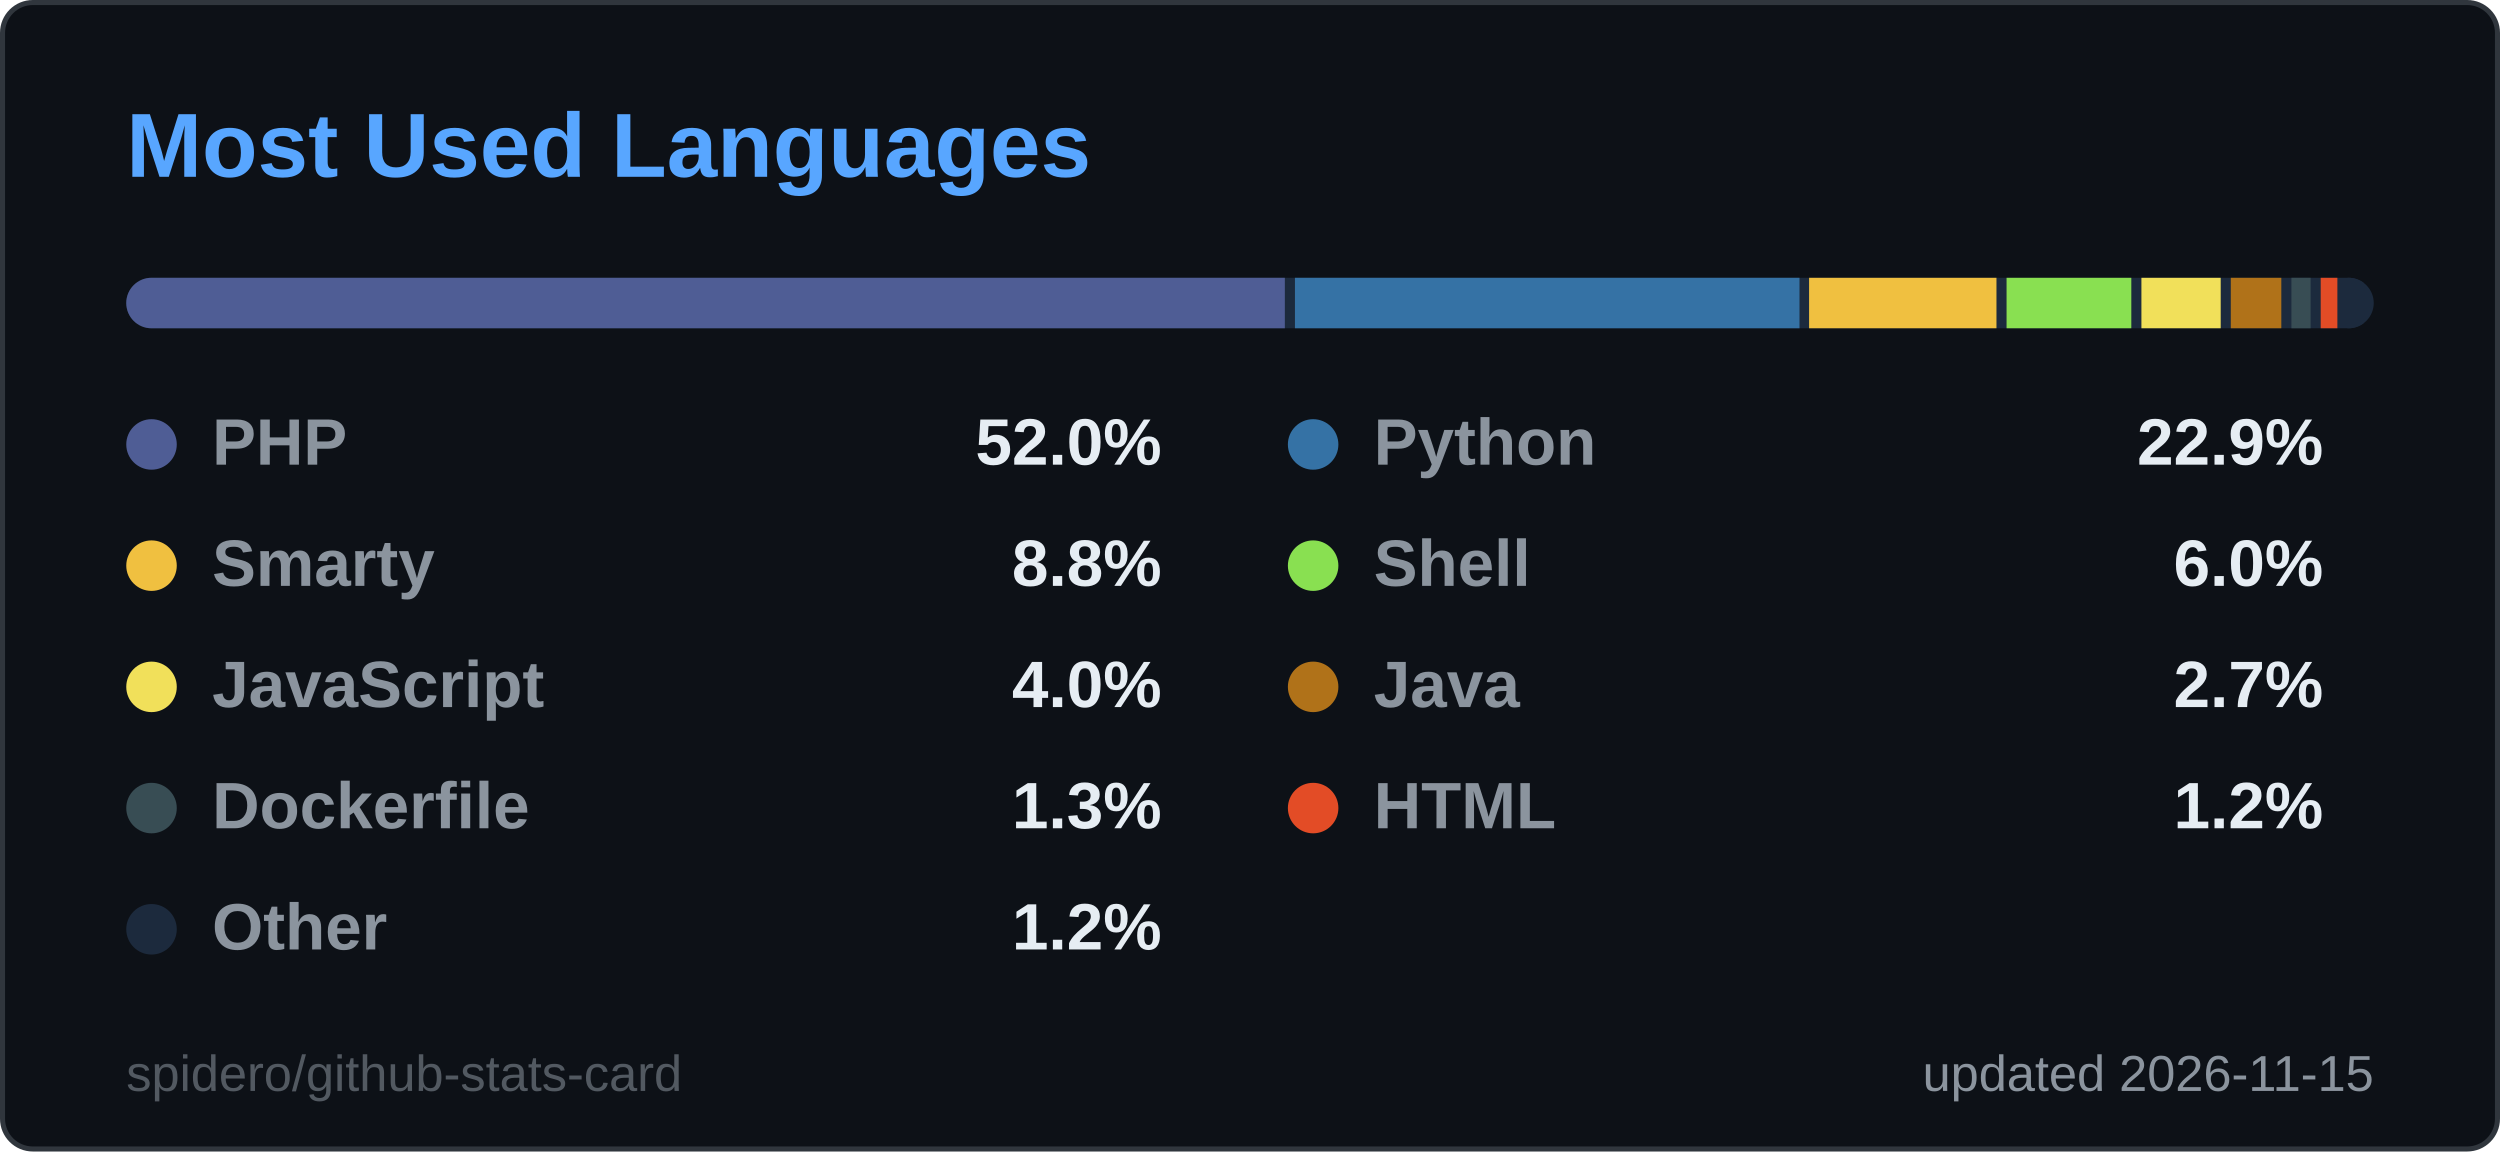
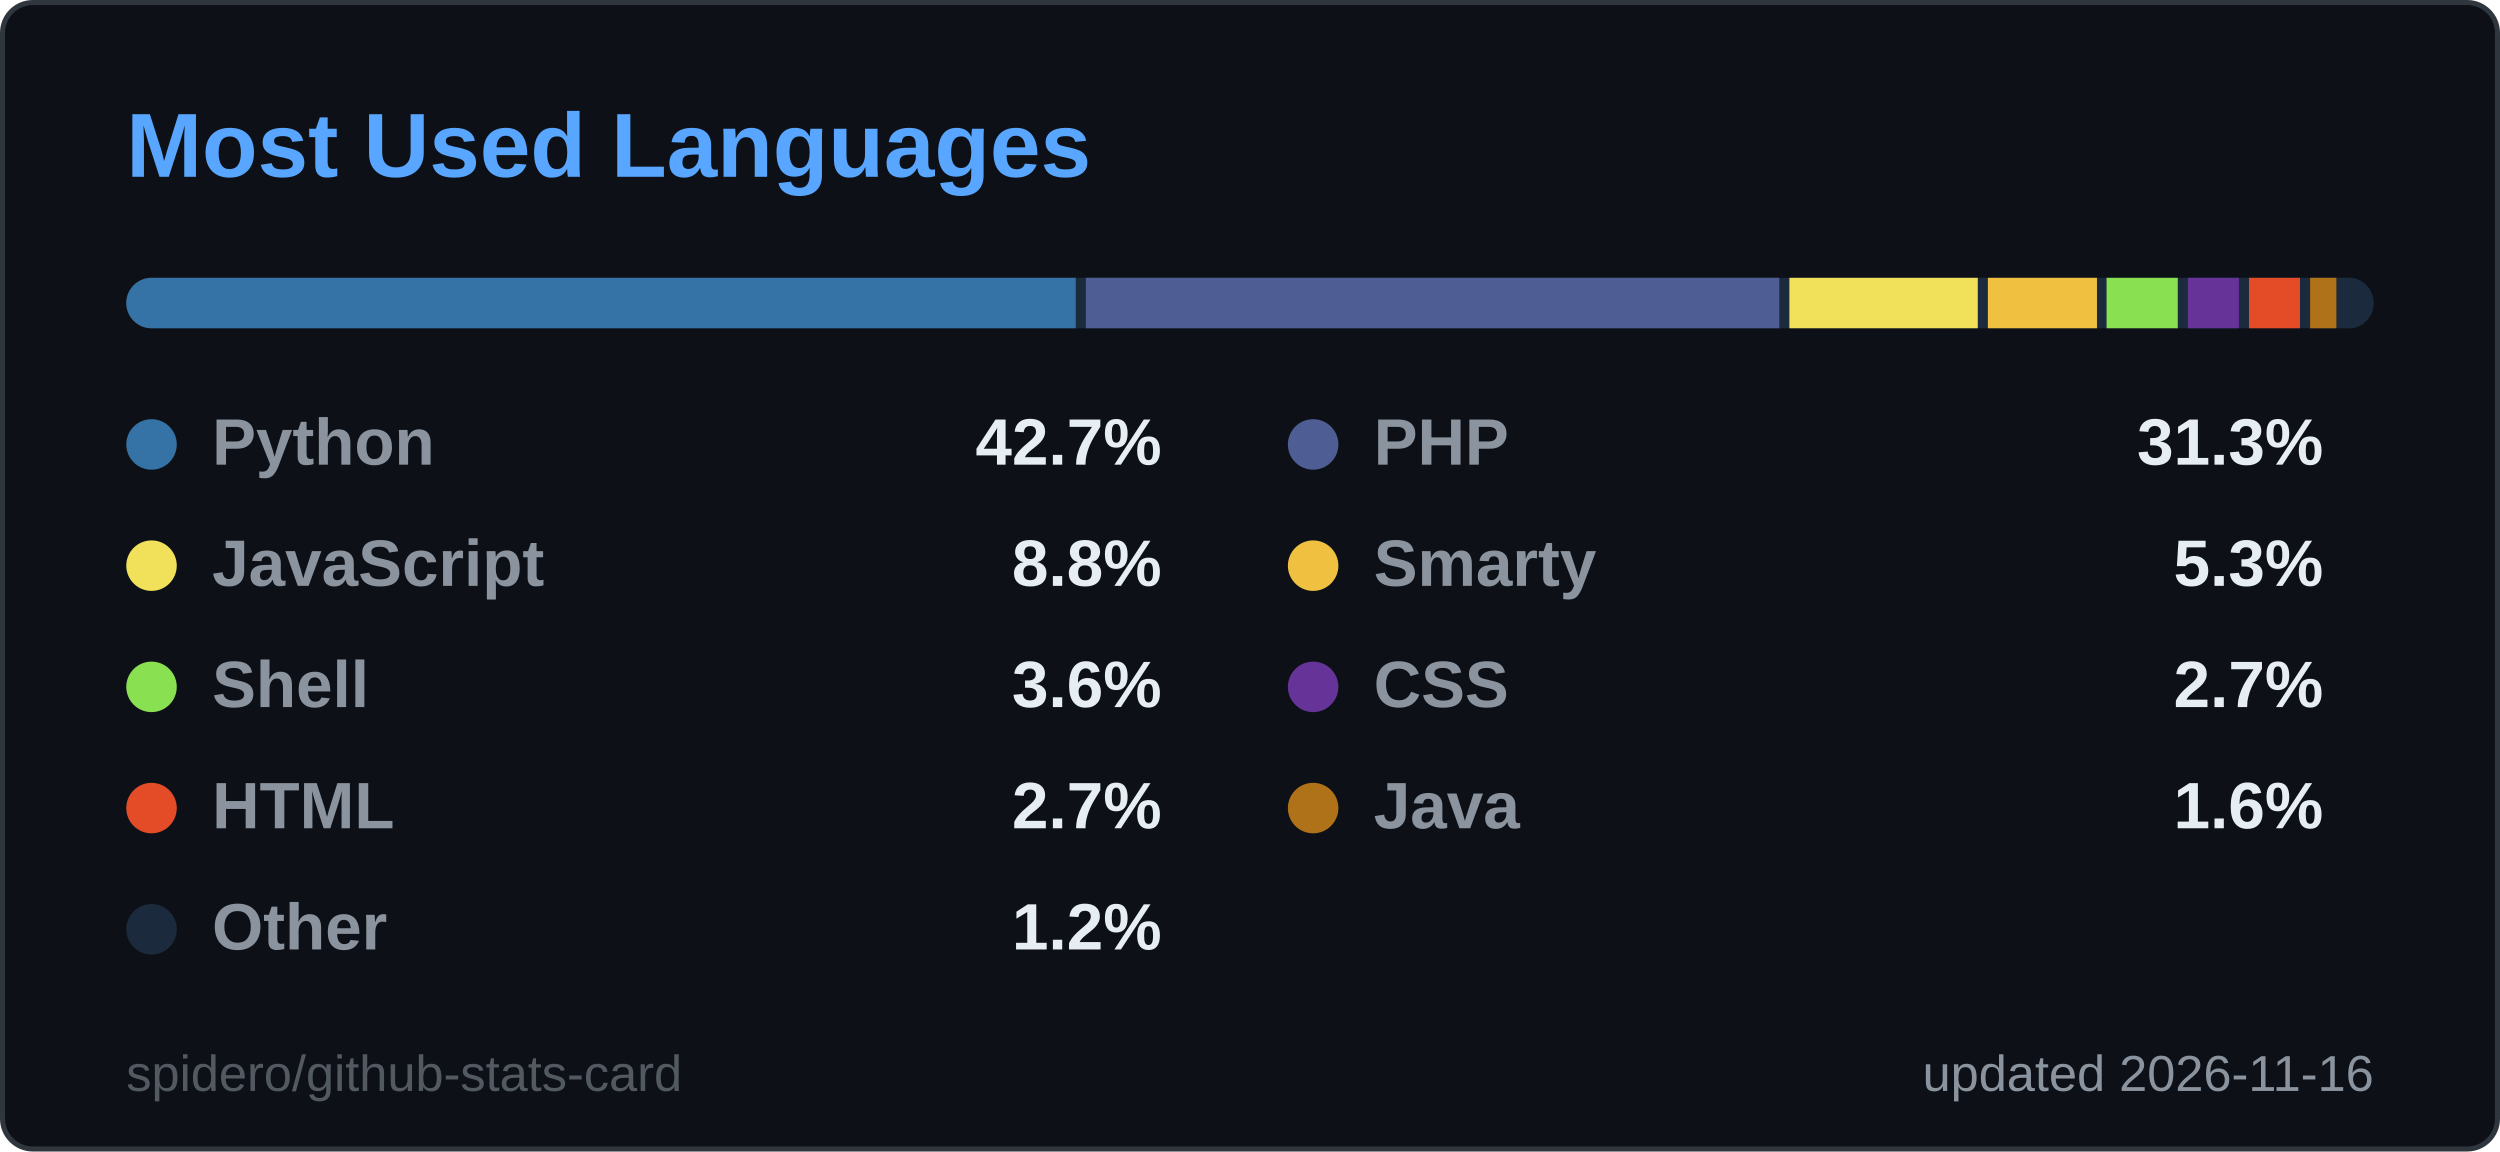
<svg xmlns="http://www.w3.org/2000/svg" width="495" height="228" viewBox="0 0 495 228" role="img" aria-label="Most Used Languages">
  <style>
  .title { font: 600 18px 'Segoe UI', Ubuntu, 'Helvetica Neue', Arial, sans-serif; fill: #58a6ff; }
  .label { font: 600 13px 'Segoe UI', Ubuntu, 'Helvetica Neue', Arial, sans-serif; fill: #8b949e; }
  .value { font: 700 13px 'Segoe UI', Ubuntu, 'Helvetica Neue', Arial, sans-serif; fill: #e6edf3; }
  .big { font: 700 22px 'Segoe UI', Ubuntu, 'Helvetica Neue', Arial, sans-serif; fill: #e6edf3; }
  .small { font: 400 10px 'Segoe UI', Ubuntu, 'Helvetica Neue', Arial, sans-serif; fill: #8b949e; }
  .credit { opacity: .55; }
  /* Visible by default; the animation only fades in from 0 (no-animation renderers show the final state) */
  .fade { animation: fade .5s ease-in-out backwards; }
  @keyframes fade { from { opacity: 0; } }
  @media (prefers-reduced-motion: reduce) { * { animation: none !important; } }

</style>
  <rect x="0.5" y="0.5" width="494" height="227" rx="6" fill="#0d1117" stroke="#30363d" />
  <text x="25" y="35" class="title">Most Used Languages</text>
  <clipPath id="bar2555">
    <rect x="25" y="55" width="445" height="10" rx="5.0" />
  </clipPath>
  <g clip-path="url(#bar2555)">
    <rect x="25" y="55" width="445" height="10" fill="#1c2a3d" />
-     <rect x="25.0" y="55" width="229.4" height="10" fill="#4F5D95" />
-     <rect x="256.4" y="55" width="99.9" height="10" fill="#3572A5" />
-     <rect x="358.2" y="55" width="37.1" height="10" fill="#f0c040" />
-     <rect x="397.3" y="55" width="24.7" height="10" fill="#89e051" />
-     <rect x="424.0" y="55" width="15.7" height="10" fill="#f1e05a" />
-     <rect x="441.7" y="55" width="10.0" height="10" fill="#b07219" />
-     <rect x="453.7" y="55" width="3.8" height="10" fill="#384d54" />
-     <rect x="459.5" y="55" width="3.3" height="10" fill="#e34c26" />
-     <rect x="464.8" y="55" width="3.2" height="10" fill="#1c2a3d" />
+     <rect x="25.0" y="55" width="188.0" height="10" fill="#3572A5" />
+     <rect x="215.0" y="55" width="137.3" height="10" fill="#4F5D95" />
+     <rect x="354.3" y="55" width="37.3" height="10" fill="#f1e05a" />
+     <rect x="393.6" y="55" width="21.6" height="10" fill="#f0c040" />
+     <rect x="417.1" y="55" width="14.1" height="10" fill="#89e051" />
+     <rect x="433.2" y="55" width="10.1" height="10" fill="#663399" />
+     <rect x="445.3" y="55" width="10.1" height="10" fill="#e34c26" />
+     <rect x="457.4" y="55" width="5.2" height="10" fill="#b07219" />
+     <rect x="464.7" y="55" width="3.3" height="10" fill="#1c2a3d" />
  </g>
  <g class="fade" style="animation-delay:150ms">
-     <circle cx="30" cy="88" r="5" fill="#4F5D95" />
-     <text x="42" y="92" class="label">PHP</text>
-     <text x="230" y="92" text-anchor="end" class="value">52.0%</text>
+     <circle cx="30" cy="88" r="5" fill="#3572A5" />
+     <text x="42" y="92" class="label">Python</text>
+     <text x="230" y="92" text-anchor="end" class="value">42.7%</text>
  </g>
  <g class="fade" style="animation-delay:250ms">
-     <circle cx="260" cy="88" r="5" fill="#3572A5" />
-     <text x="272" y="92" class="label">Python</text>
-     <text x="460" y="92" text-anchor="end" class="value">22.9%</text>
+     <circle cx="260" cy="88" r="5" fill="#4F5D95" />
+     <text x="272" y="92" class="label">PHP</text>
+     <text x="460" y="92" text-anchor="end" class="value">31.3%</text>
  </g>
  <g class="fade" style="animation-delay:350ms">
-     <circle cx="30" cy="112" r="5" fill="#f0c040" />
-     <text x="42" y="116" class="label">Smarty</text>
+     <circle cx="30" cy="112" r="5" fill="#f1e05a" />
+     <text x="42" y="116" class="label">JavaScript</text>
    <text x="230" y="116" text-anchor="end" class="value">8.8%</text>
  </g>
  <g class="fade" style="animation-delay:450ms">
-     <circle cx="260" cy="112" r="5" fill="#89e051" />
-     <text x="272" y="116" class="label">Shell</text>
-     <text x="460" y="116" text-anchor="end" class="value">6.0%</text>
+     <circle cx="260" cy="112" r="5" fill="#f0c040" />
+     <text x="272" y="116" class="label">Smarty</text>
+     <text x="460" y="116" text-anchor="end" class="value">5.3%</text>
  </g>
  <g class="fade" style="animation-delay:550ms">
-     <circle cx="30" cy="136" r="5" fill="#f1e05a" />
-     <text x="42" y="140" class="label">JavaScript</text>
-     <text x="230" y="140" text-anchor="end" class="value">4.0%</text>
+     <circle cx="30" cy="136" r="5" fill="#89e051" />
+     <text x="42" y="140" class="label">Shell</text>
+     <text x="230" y="140" text-anchor="end" class="value">3.6%</text>
  </g>
  <g class="fade" style="animation-delay:650ms">
-     <circle cx="260" cy="136" r="5" fill="#b07219" />
-     <text x="272" y="140" class="label">Java</text>
+     <circle cx="260" cy="136" r="5" fill="#663399" />
+     <text x="272" y="140" class="label">CSS</text>
    <text x="460" y="140" text-anchor="end" class="value">2.7%</text>
  </g>
  <g class="fade" style="animation-delay:750ms">
-     <circle cx="30" cy="160" r="5" fill="#384d54" />
-     <text x="42" y="164" class="label">Dockerfile</text>
-     <text x="230" y="164" text-anchor="end" class="value">1.3%</text>
+     <circle cx="30" cy="160" r="5" fill="#e34c26" />
+     <text x="42" y="164" class="label">HTML</text>
+     <text x="230" y="164" text-anchor="end" class="value">2.7%</text>
  </g>
  <g class="fade" style="animation-delay:850ms">
-     <circle cx="260" cy="160" r="5" fill="#e34c26" />
-     <text x="272" y="164" class="label">HTML</text>
-     <text x="460" y="164" text-anchor="end" class="value">1.2%</text>
+     <circle cx="260" cy="160" r="5" fill="#b07219" />
+     <text x="272" y="164" class="label">Java</text>
+     <text x="460" y="164" text-anchor="end" class="value">1.6%</text>
  </g>
  <g class="fade" style="animation-delay:950ms">
    <circle cx="30" cy="184" r="5" fill="#1c2a3d" />
    <text x="42" y="188" class="label">Other</text>
    <text x="230" y="188" text-anchor="end" class="value">1.2%</text>
  </g>
-   <text x="470" y="216" text-anchor="end" class="small">updated 2026-11-15</text>
+   <text x="470" y="216" text-anchor="end" class="small">updated 2026-11-16</text>
  <a href="https://github.com/spidero/github-stats-card" target="_blank">
    <text x="25" y="216" class="small credit">spidero/github-stats-card</text>
  </a>
</svg>
